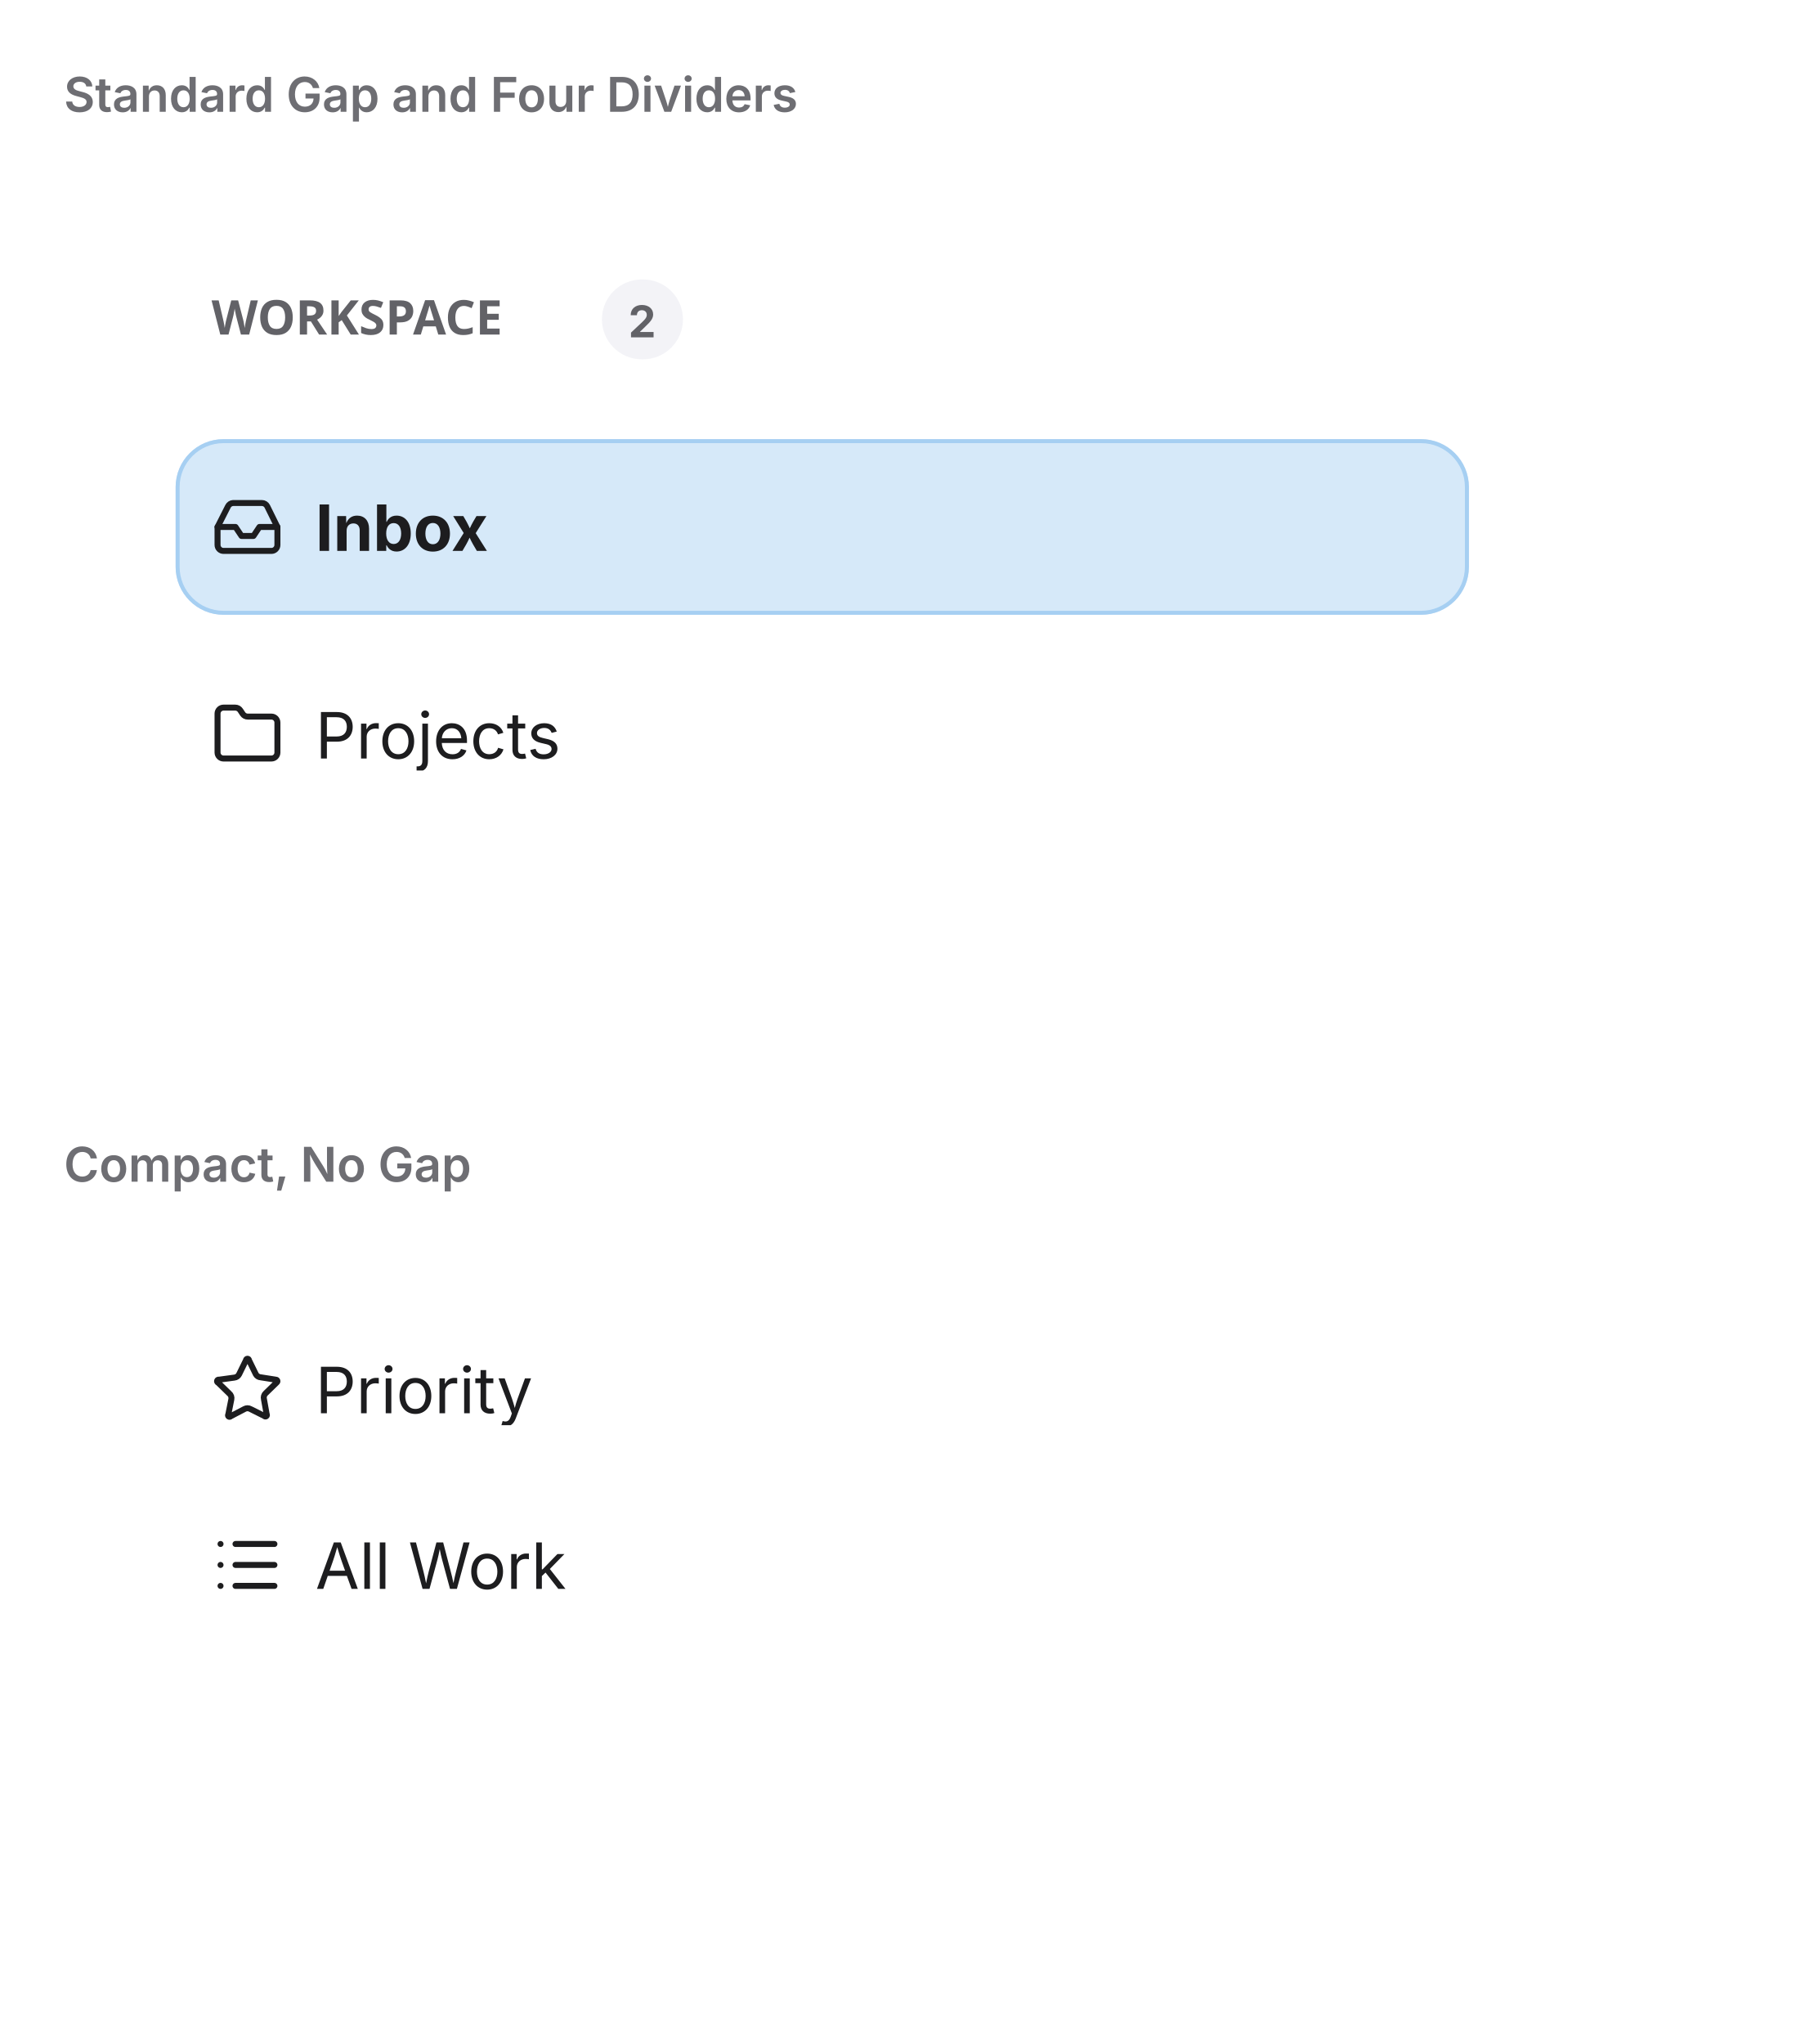
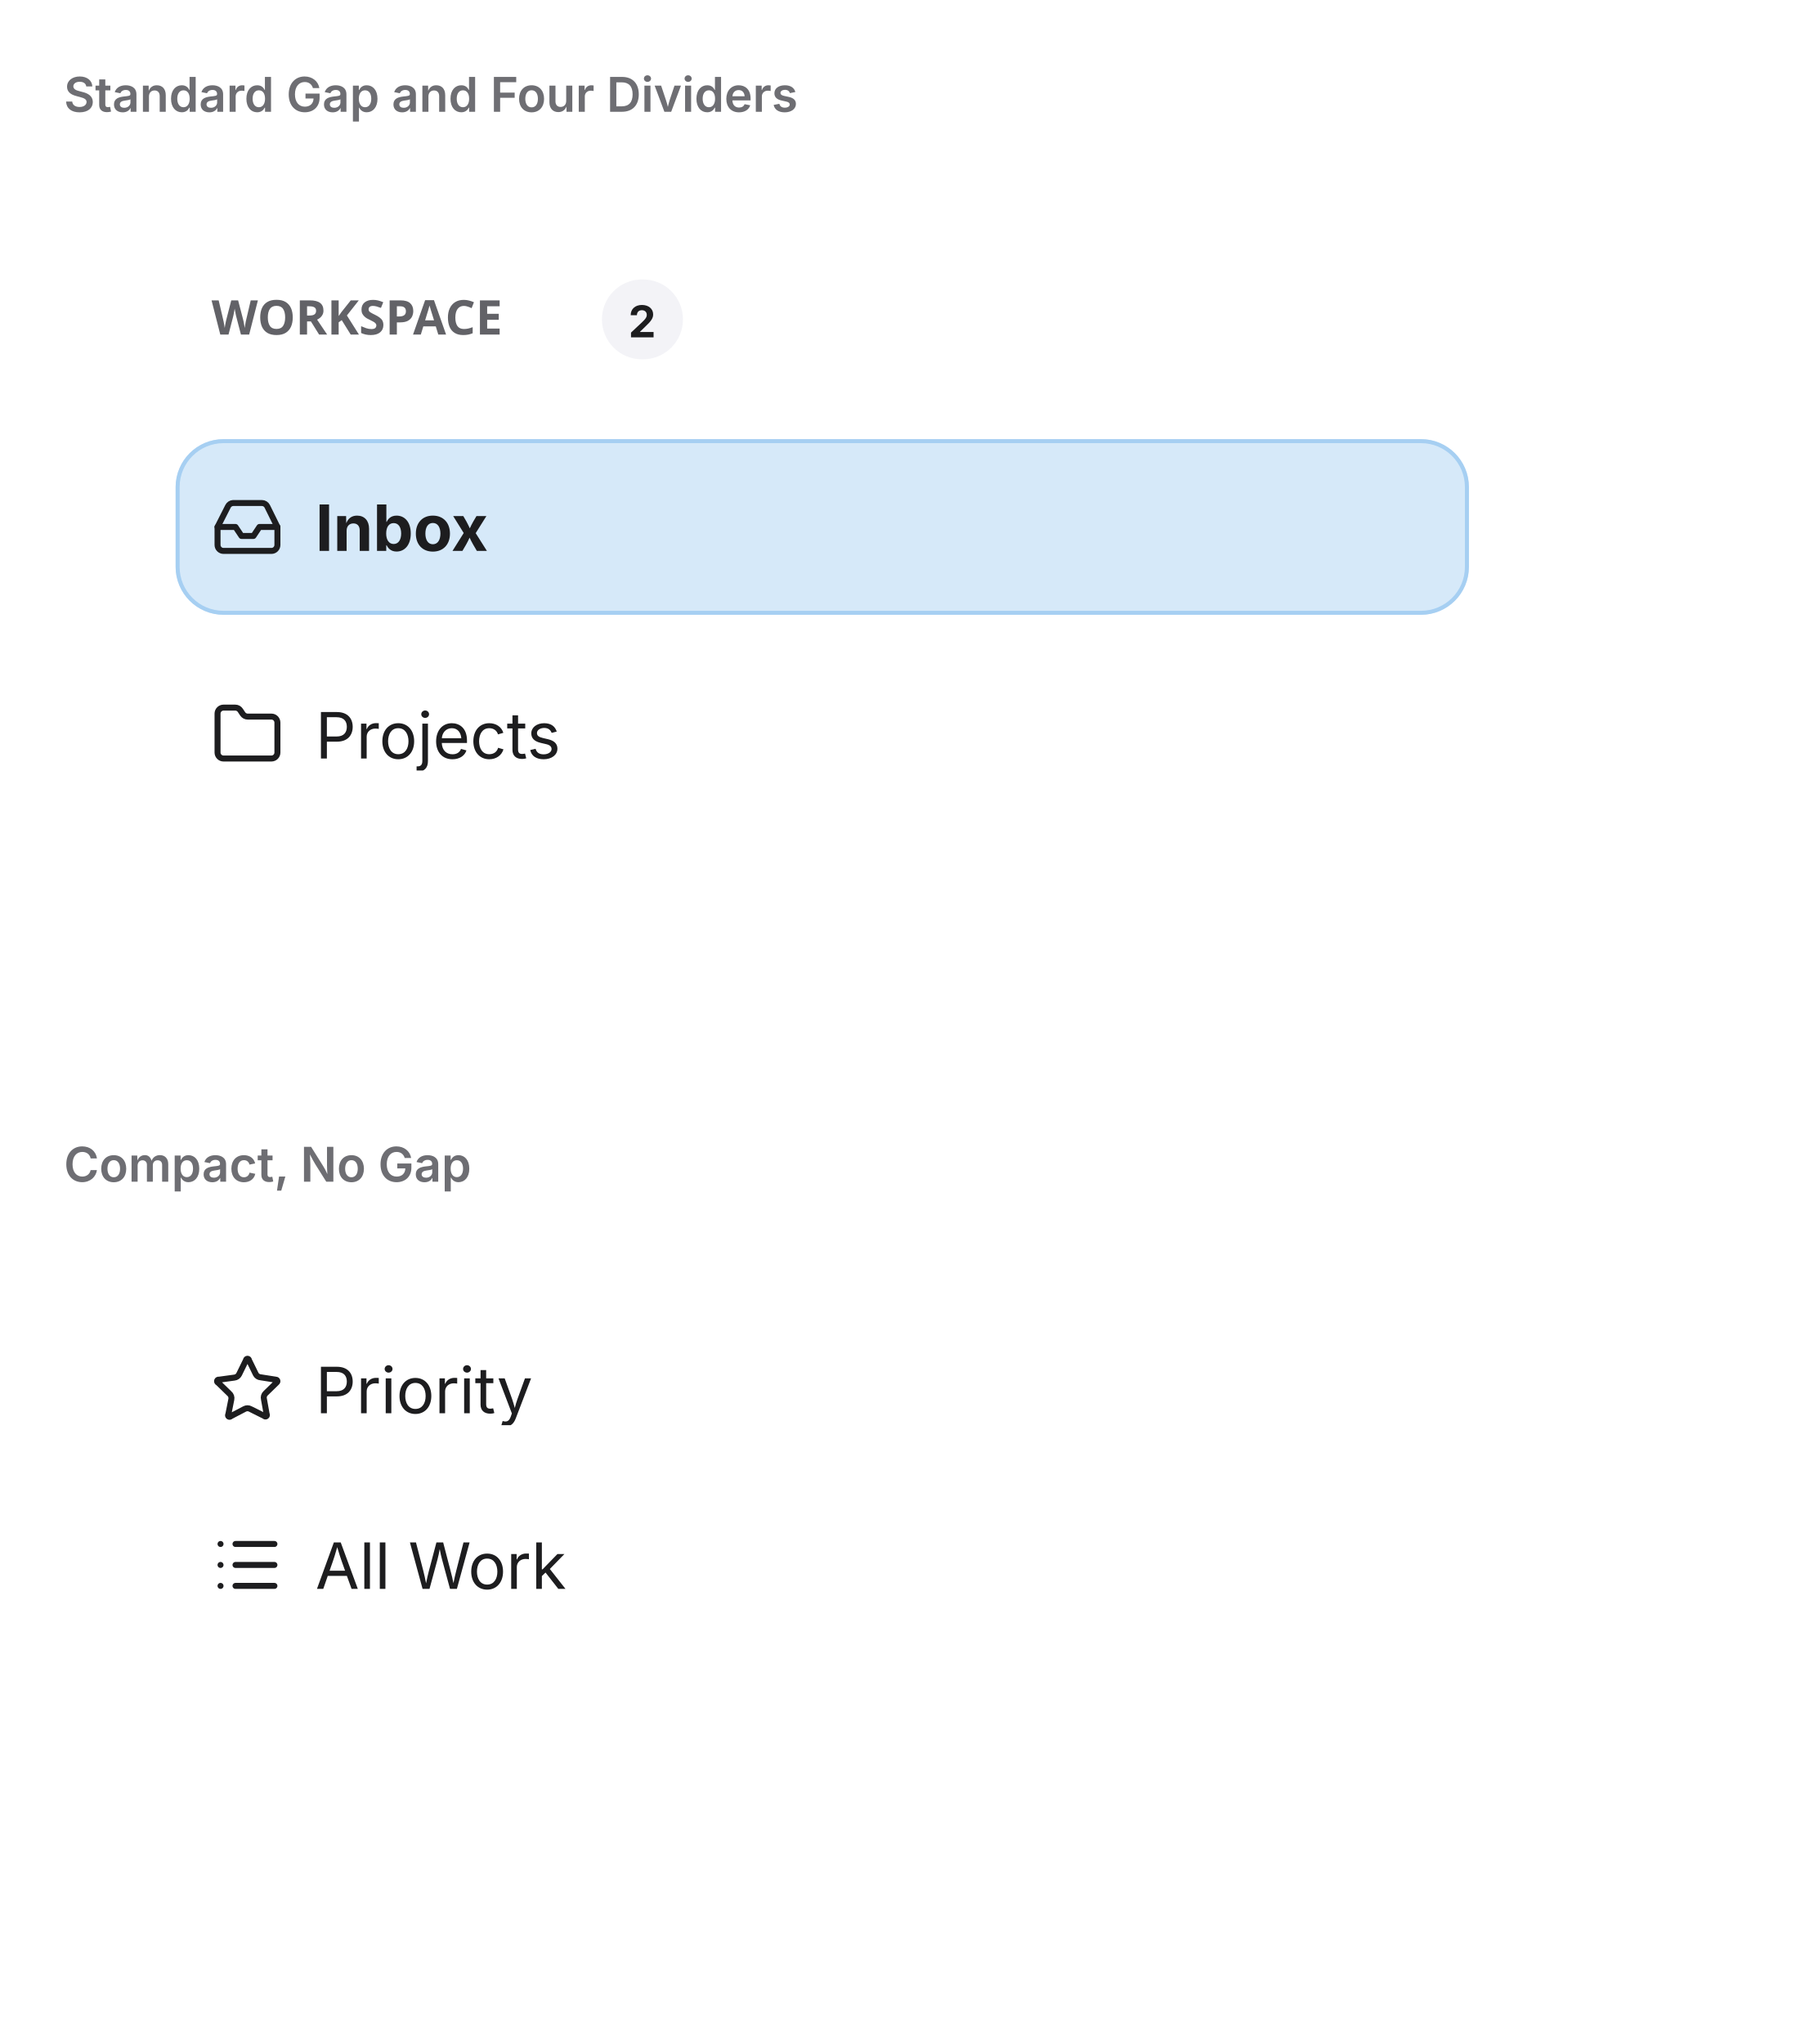
<svg xmlns="http://www.w3.org/2000/svg" viewBox="0 0 452 512" width="452" height="512">
  <defs>
    <clipPath id="cp0">
      <rect x="16" y="38" width="420" height="230" />
    </clipPath>
    <clipPath id="cp1">
      <rect x="16" y="306" width="420" height="190" />
    </clipPath>
    <clipPath id="ct2">
      <rect x="16" y="16" width="420" height="22" />
    </clipPath>
    <clipPath id="irc3">
      <rect x="16" y="38" width="420" height="230" rx="0" />
    </clipPath>
    <clipPath id="ct5">
      <rect x="16" y="284" width="420" height="22" />
    </clipPath>
    <clipPath id="irc6">
      <rect x="16" y="306" width="420" height="190" rx="0" />
    </clipPath>
  </defs>
  <rect x="0" y="0" width="452" height="512" rx="0" fill="rgb(255,255,255)" />
  <text x="16" y="28" font-family="system-ui, &quot;-apple-system&quot;, sans-serif" font-size="12" font-weight="600" fill="rgb(110,110,115)">Standard Gap and Four Dividers</text>
  <g clip-path="url(#cp0)">
    <g clip-path="url(#irc3)">
      <clipPath id="svgimg4vclip">
        <rect x="16" y="38" width="420" height="230" />
      </clipPath>
      <g clip-path="url(#svgimg4vclip)">
        <g transform="translate(16 38)">
          <defs>
            <clipPath id="svgimg4cp0">
              <rect x="29" y="26.8" width="97.8" height="30.4" />
            </clipPath>
            <clipPath id="svgimg4ct1">
              <rect x="29" y="26.8" width="97.8" height="30.4" />
            </clipPath>
            <clipPath id="svgimg4ct2">
              <rect x="134.8" y="32" width="20.3" height="20" />
            </clipPath>
            <clipPath id="svgimg4cp3">
              <rect x="28" y="72" width="324" height="44" />
            </clipPath>
            <clipPath id="svgimg4ov4">
              <rect x="29" y="73" width="322" height="42" rx="11" />
            </clipPath>
            <clipPath id="svgimg4cp5">
              <rect x="37" y="85" width="18" height="18" />
            </clipPath>
            <clipPath id="svgimg4cp7">
              <rect x="63" y="85" width="272" height="18" />
            </clipPath>
            <clipPath id="svgimg4ov8">
              <rect x="63" y="85" width="272" height="18" rx="0" />
            </clipPath>
            <clipPath id="svgimg4cp9">
              <rect x="63" y="85" width="272" height="18" />
            </clipPath>
            <clipPath id="svgimg4ct10">
              <rect x="63" y="85" width="272" height="18" />
            </clipPath>
            <clipPath id="svgimg4cp11">
              <rect x="28" y="124" width="324" height="44" />
            </clipPath>
            <clipPath id="svgimg4ov12">
              <rect x="29" y="125" width="322" height="42" rx="11" />
            </clipPath>
            <clipPath id="svgimg4cp13">
              <rect x="37" y="137" width="18" height="18" />
            </clipPath>
            <clipPath id="svgimg4cp15">
              <rect x="63" y="137" width="272" height="18" />
            </clipPath>
            <clipPath id="svgimg4ov16">
              <rect x="63" y="137" width="272" height="18" rx="0" />
            </clipPath>
            <clipPath id="svgimg4cp17">
              <rect x="63" y="137" width="272" height="18" />
            </clipPath>
            <clipPath id="svgimg4ct18">
              <rect x="63" y="137" width="272" height="18" />
            </clipPath>
          </defs>
          <rect x="28.5" y="20.5" width="323" height="43" rx="11.5" fill="none" stroke="rgba(0,0,0,0)" stroke-width="1" />
          <g clip-path="url(#svgimg4cp0)">
            <g clip-path="url(#svgimg4ct1)">
              <text x="37" y="45.8" font-family="&quot;ui-sans-serif&quot;, system-ui, sans-serif" font-size="12" font-weight="650" fill="rgb(98,98,103)">WORKSPACE</text>
            </g>
          </g>
          <rect x="134.8" y="32" width="20.3" height="20" rx="10" fill="rgba(0,0,98,0.05)" />
          <rect x="135.5" y="32.5" width="19" height="19" rx="9.5" fill="none" stroke="rgba(0,0,0,0)" stroke-width="1" />
-           <text x="141.41" y="46.5" font-family="system-ui, &quot;-apple-system&quot;, sans-serif" font-size="11" font-weight="650" fill="rgb(98,98,103)">2</text>
+           <text x="141.41" y="46.5" font-family="system-ui, &quot;-apple-system&quot;, sans-serif" font-size="11" font-weight="650" fill="rgb(29,29,31)">2</text>
          <g clip-path="url(#svgimg4cp3)">
            <rect x="28" y="72" width="324" height="44" rx="12" fill="rgb(214,233,249)" />
            <rect x="28.5" y="72.5" width="323" height="43" rx="11.5" fill="none" stroke="rgb(166,207,242)" stroke-width="1" />
            <g clip-path="url(#svgimg4ov4)">
              <g clip-path="url(#svgimg4cp5)">
                <g color="rgb(29, 29, 31)">
                  <clipPath id="svgimg4svgic6">
                    <rect x="37" y="85" width="18" height="18" />
                  </clipPath>
                  <g clip-path="url(#svgimg4svgic6)">
                    <g data-lucide="inbox" aria-hidden="true" fill="none" stroke="rgb(29, 29, 31)" stroke-width="2" stroke-linecap="round" stroke-linejoin="round" font-family="system-ui, -apple-system, sans-serif" transform="matrix(.75 0 0 .75 37 85)">
                      <polyline points="22 12 16 12 14 15 10 15 8 12 2 12" style="marker:none;vector-effect:none;color-interpolation:srgb" fill="none" stroke="rgb(29, 29, 31)" stroke-width="2px" stroke-dasharray="none" stroke-linecap="round" stroke-linejoin="round" stroke-opacity="1" fill-opacity="1" opacity="1" />
                      <path d="M5.5 5.1 2 12v6a2 2 0 0 0 2 2h16a2 2 0 0 0 2-2v-6l-3.4-6.9A2 2 0 0 0 16.8 4H7.2a2 2 0 0 0-1.7 1.1" style="marker:none;vector-effect:none;color-interpolation:srgb" fill="none" stroke="rgb(29, 29, 31)" stroke-width="2px" stroke-dasharray="none" stroke-linecap="round" stroke-linejoin="round" stroke-opacity="1" fill-opacity="1" opacity="1" />
                    </g>
                  </g>
                </g>
              </g>
              <g clip-path="url(#svgimg4cp7)">
                <g clip-path="url(#svgimg4ov8)">
                  <g clip-path="url(#svgimg4cp9)">
                    <g clip-path="url(#svgimg4ct10)">
                      <text x="63" y="100" font-family="system-ui, &quot;-apple-system&quot;, sans-serif" font-size="16" font-weight="650" fill="rgb(29,29,31)">Inbox</text>
                    </g>
                  </g>
                </g>
              </g>
            </g>
          </g>
          <g clip-path="url(#svgimg4cp11)">
            <rect x="28.5" y="124.5" width="323" height="43" rx="11.5" fill="none" stroke="rgba(0,0,0,0)" stroke-width="1" />
            <g clip-path="url(#svgimg4ov12)">
              <g clip-path="url(#svgimg4cp13)">
                <g color="rgb(29, 29, 31)">
                  <clipPath id="svgimg4svgic14">
                    <rect x="37" y="137" width="18" height="18" />
                  </clipPath>
                  <g clip-path="url(#svgimg4svgic14)">
                    <g data-lucide="folder" aria-hidden="true" fill="none" stroke="rgb(29, 29, 31)" stroke-width="2" stroke-linecap="round" stroke-linejoin="round" font-family="system-ui, -apple-system, sans-serif" transform="matrix(.75 0 0 .75 37 137)">
                      <path d="M20 20a2 2 0 0 0 2-2V8a2 2 0 0 0-2-2h-7.9a2 2 0 0 1-1.7-.9l-.8-1.2A2 2 0 0 0 7.9 3H4a2 2 0 0 0-2 2v13a2 2 0 0 0 2 2Z" style="marker:none;vector-effect:none;color-interpolation:srgb" fill="none" stroke="rgb(29, 29, 31)" stroke-width="2px" stroke-dasharray="none" stroke-linecap="round" stroke-linejoin="round" stroke-opacity="1" fill-opacity="1" opacity="1" />
                    </g>
                  </g>
                </g>
              </g>
              <g clip-path="url(#svgimg4cp15)">
                <g clip-path="url(#svgimg4ov16)">
                  <g clip-path="url(#svgimg4cp17)">
                    <g clip-path="url(#svgimg4ct18)">
                      <text x="63" y="152" font-family="system-ui, &quot;-apple-system&quot;, sans-serif" font-size="16" fill="rgb(29,29,31)">Projects</text>
                    </g>
                  </g>
                </g>
              </g>
            </g>
          </g>
        </g>
      </g>
    </g>
  </g>
  <text x="16" y="296" font-family="system-ui, &quot;-apple-system&quot;, sans-serif" font-size="12" font-weight="600" fill="rgb(110,110,115)">Compact, No Gap</text>
  <g clip-path="url(#cp1)">
    <g clip-path="url(#irc6)">
      <clipPath id="svgimg7vclip">
        <rect x="16" y="306" width="420" height="190" />
      </clipPath>
      <g clip-path="url(#svgimg7vclip)">
        <g transform="translate(16 306)">
          <defs>
            <clipPath id="svgimg7cp0">
              <rect x="28" y="20" width="324" height="44" />
            </clipPath>
            <clipPath id="svgimg7ov1">
              <rect x="29" y="21" width="322" height="42" rx="11" />
            </clipPath>
            <clipPath id="svgimg7cp2">
              <rect x="37" y="33" width="18" height="18" />
            </clipPath>
            <clipPath id="svgimg7cp4">
              <rect x="63" y="33" width="272" height="18" />
            </clipPath>
            <clipPath id="svgimg7ov5">
              <rect x="63" y="33" width="272" height="18" rx="0" />
            </clipPath>
            <clipPath id="svgimg7cp6">
              <rect x="63" y="33" width="272" height="18" />
            </clipPath>
            <clipPath id="svgimg7ct7">
              <rect x="63" y="33" width="272" height="18" />
            </clipPath>
            <clipPath id="svgimg7cp8">
              <rect x="28" y="64" width="324" height="44" />
            </clipPath>
            <clipPath id="svgimg7ov9">
              <rect x="29" y="65" width="322" height="42" rx="11" />
            </clipPath>
            <clipPath id="svgimg7cp10">
              <rect x="37" y="77" width="18" height="18" />
            </clipPath>
            <clipPath id="svgimg7cp12">
              <rect x="63" y="77" width="272" height="18" />
            </clipPath>
            <clipPath id="svgimg7ov13">
              <rect x="63" y="77" width="272" height="18" rx="0" />
            </clipPath>
            <clipPath id="svgimg7cp14">
              <rect x="63" y="77" width="272" height="18" />
            </clipPath>
            <clipPath id="svgimg7ct15">
              <rect x="63" y="77" width="272" height="18" />
            </clipPath>
          </defs>
          <g clip-path="url(#svgimg7cp0)">
            <rect x="28.5" y="20.5" width="323" height="43" rx="11.5" fill="none" stroke="rgba(0,0,0,0)" stroke-width="1" />
            <g clip-path="url(#svgimg7ov1)">
              <g clip-path="url(#svgimg7cp2)">
                <g color="rgb(29, 29, 31)">
                  <clipPath id="svgimg7svgic3">
                    <rect x="37" y="33" width="18" height="18" />
                  </clipPath>
                  <g clip-path="url(#svgimg7svgic3)">
                    <g data-lucide="star" aria-hidden="true" fill="none" stroke="rgb(29, 29, 31)" stroke-width="2" stroke-linecap="round" stroke-linejoin="round" font-family="system-ui, -apple-system, sans-serif" transform="matrix(.75 0 0 .75 37 33)">
                      <path d="M11.5 2.3a.5.5 0 0 1 1 0L14.8 7a2 2 0 0 0 1.6 1l5.1.8a.5.5 0 0 1 .3.9l-3.7 3.6a2 2 0 0 0-.6 2l.9 5a.5.5 0 0 1-.8.6L13 18.6a2 2 0 0 0-2 0L6.4 21a.5.5 0 0 1-.8-.6l1-5a2 2 0 0 0-.7-2L2.2 9.8a.5.5 0 0 1 .3-1l5.1-.7A2 2 0 0 0 9.2 7Z" style="marker:none;vector-effect:none;color-interpolation:srgb" fill="none" stroke="rgb(29, 29, 31)" stroke-width="2px" stroke-dasharray="none" stroke-linecap="round" stroke-linejoin="round" stroke-opacity="1" fill-opacity="1" opacity="1" />
                    </g>
                  </g>
                </g>
              </g>
              <g clip-path="url(#svgimg7cp4)">
                <g clip-path="url(#svgimg7ov5)">
                  <g clip-path="url(#svgimg7cp6)">
                    <g clip-path="url(#svgimg7ct7)">
                      <text x="63" y="48" font-family="system-ui, &quot;-apple-system&quot;, sans-serif" font-size="16" fill="rgb(29,29,31)">Priority</text>
                    </g>
                  </g>
                </g>
              </g>
            </g>
          </g>
          <g clip-path="url(#svgimg7cp8)">
            <rect x="28.5" y="64.5" width="323" height="43" rx="11.5" fill="none" stroke="rgba(0,0,0,0)" stroke-width="1" />
            <g clip-path="url(#svgimg7ov9)">
              <g clip-path="url(#svgimg7cp10)">
                <g color="rgb(29, 29, 31)">
                  <clipPath id="svgimg7svgic11">
                    <rect x="37" y="77" width="18" height="18" />
                  </clipPath>
                  <g clip-path="url(#svgimg7svgic11)">
                    <g data-lucide="list" aria-hidden="true" fill="none" stroke="rgb(29, 29, 31)" stroke-width="2" stroke-linecap="round" stroke-linejoin="round" font-family="system-ui, -apple-system, sans-serif" transform="matrix(.75 0 0 .75 37 77)">
                      <path d="M3 5z" style="marker:none;vector-effect:none;color-interpolation:srgb" fill="none" stroke="rgb(29, 29, 31)" stroke-width="2px" stroke-dasharray="none" stroke-linecap="round" stroke-linejoin="round" stroke-opacity="1" fill-opacity="1" opacity="1" />
                      <path d="M3 12z" style="marker:none;vector-effect:none;color-interpolation:srgb" fill="none" stroke="rgb(29, 29, 31)" stroke-width="2px" stroke-dasharray="none" stroke-linecap="round" stroke-linejoin="round" stroke-opacity="1" fill-opacity="1" opacity="1" />
                      <path d="M3 19z" style="marker:none;vector-effect:none;color-interpolation:srgb" fill="none" stroke="rgb(29, 29, 31)" stroke-width="2px" stroke-dasharray="none" stroke-linecap="round" stroke-linejoin="round" stroke-opacity="1" fill-opacity="1" opacity="1" />
                      <path d="M8 5h13" style="marker:none;vector-effect:none;color-interpolation:srgb" fill="none" stroke="rgb(29, 29, 31)" stroke-width="2px" stroke-dasharray="none" stroke-linecap="round" stroke-linejoin="round" stroke-opacity="1" fill-opacity="1" opacity="1" />
                      <path d="M8 12h13" style="marker:none;vector-effect:none;color-interpolation:srgb" fill="none" stroke="rgb(29, 29, 31)" stroke-width="2px" stroke-dasharray="none" stroke-linecap="round" stroke-linejoin="round" stroke-opacity="1" fill-opacity="1" opacity="1" />
                      <path d="M8 19h13" style="marker:none;vector-effect:none;color-interpolation:srgb" fill="none" stroke="rgb(29, 29, 31)" stroke-width="2px" stroke-dasharray="none" stroke-linecap="round" stroke-linejoin="round" stroke-opacity="1" fill-opacity="1" opacity="1" />
                    </g>
                  </g>
                </g>
              </g>
              <g clip-path="url(#svgimg7cp12)">
                <g clip-path="url(#svgimg7ov13)">
                  <g clip-path="url(#svgimg7cp14)">
                    <g clip-path="url(#svgimg7ct15)">
                      <text x="63" y="92" font-family="system-ui, &quot;-apple-system&quot;, sans-serif" font-size="16" fill="rgb(29,29,31)">All Work</text>
                    </g>
                  </g>
                </g>
              </g>
            </g>
          </g>
        </g>
      </g>
    </g>
  </g>
</svg>
